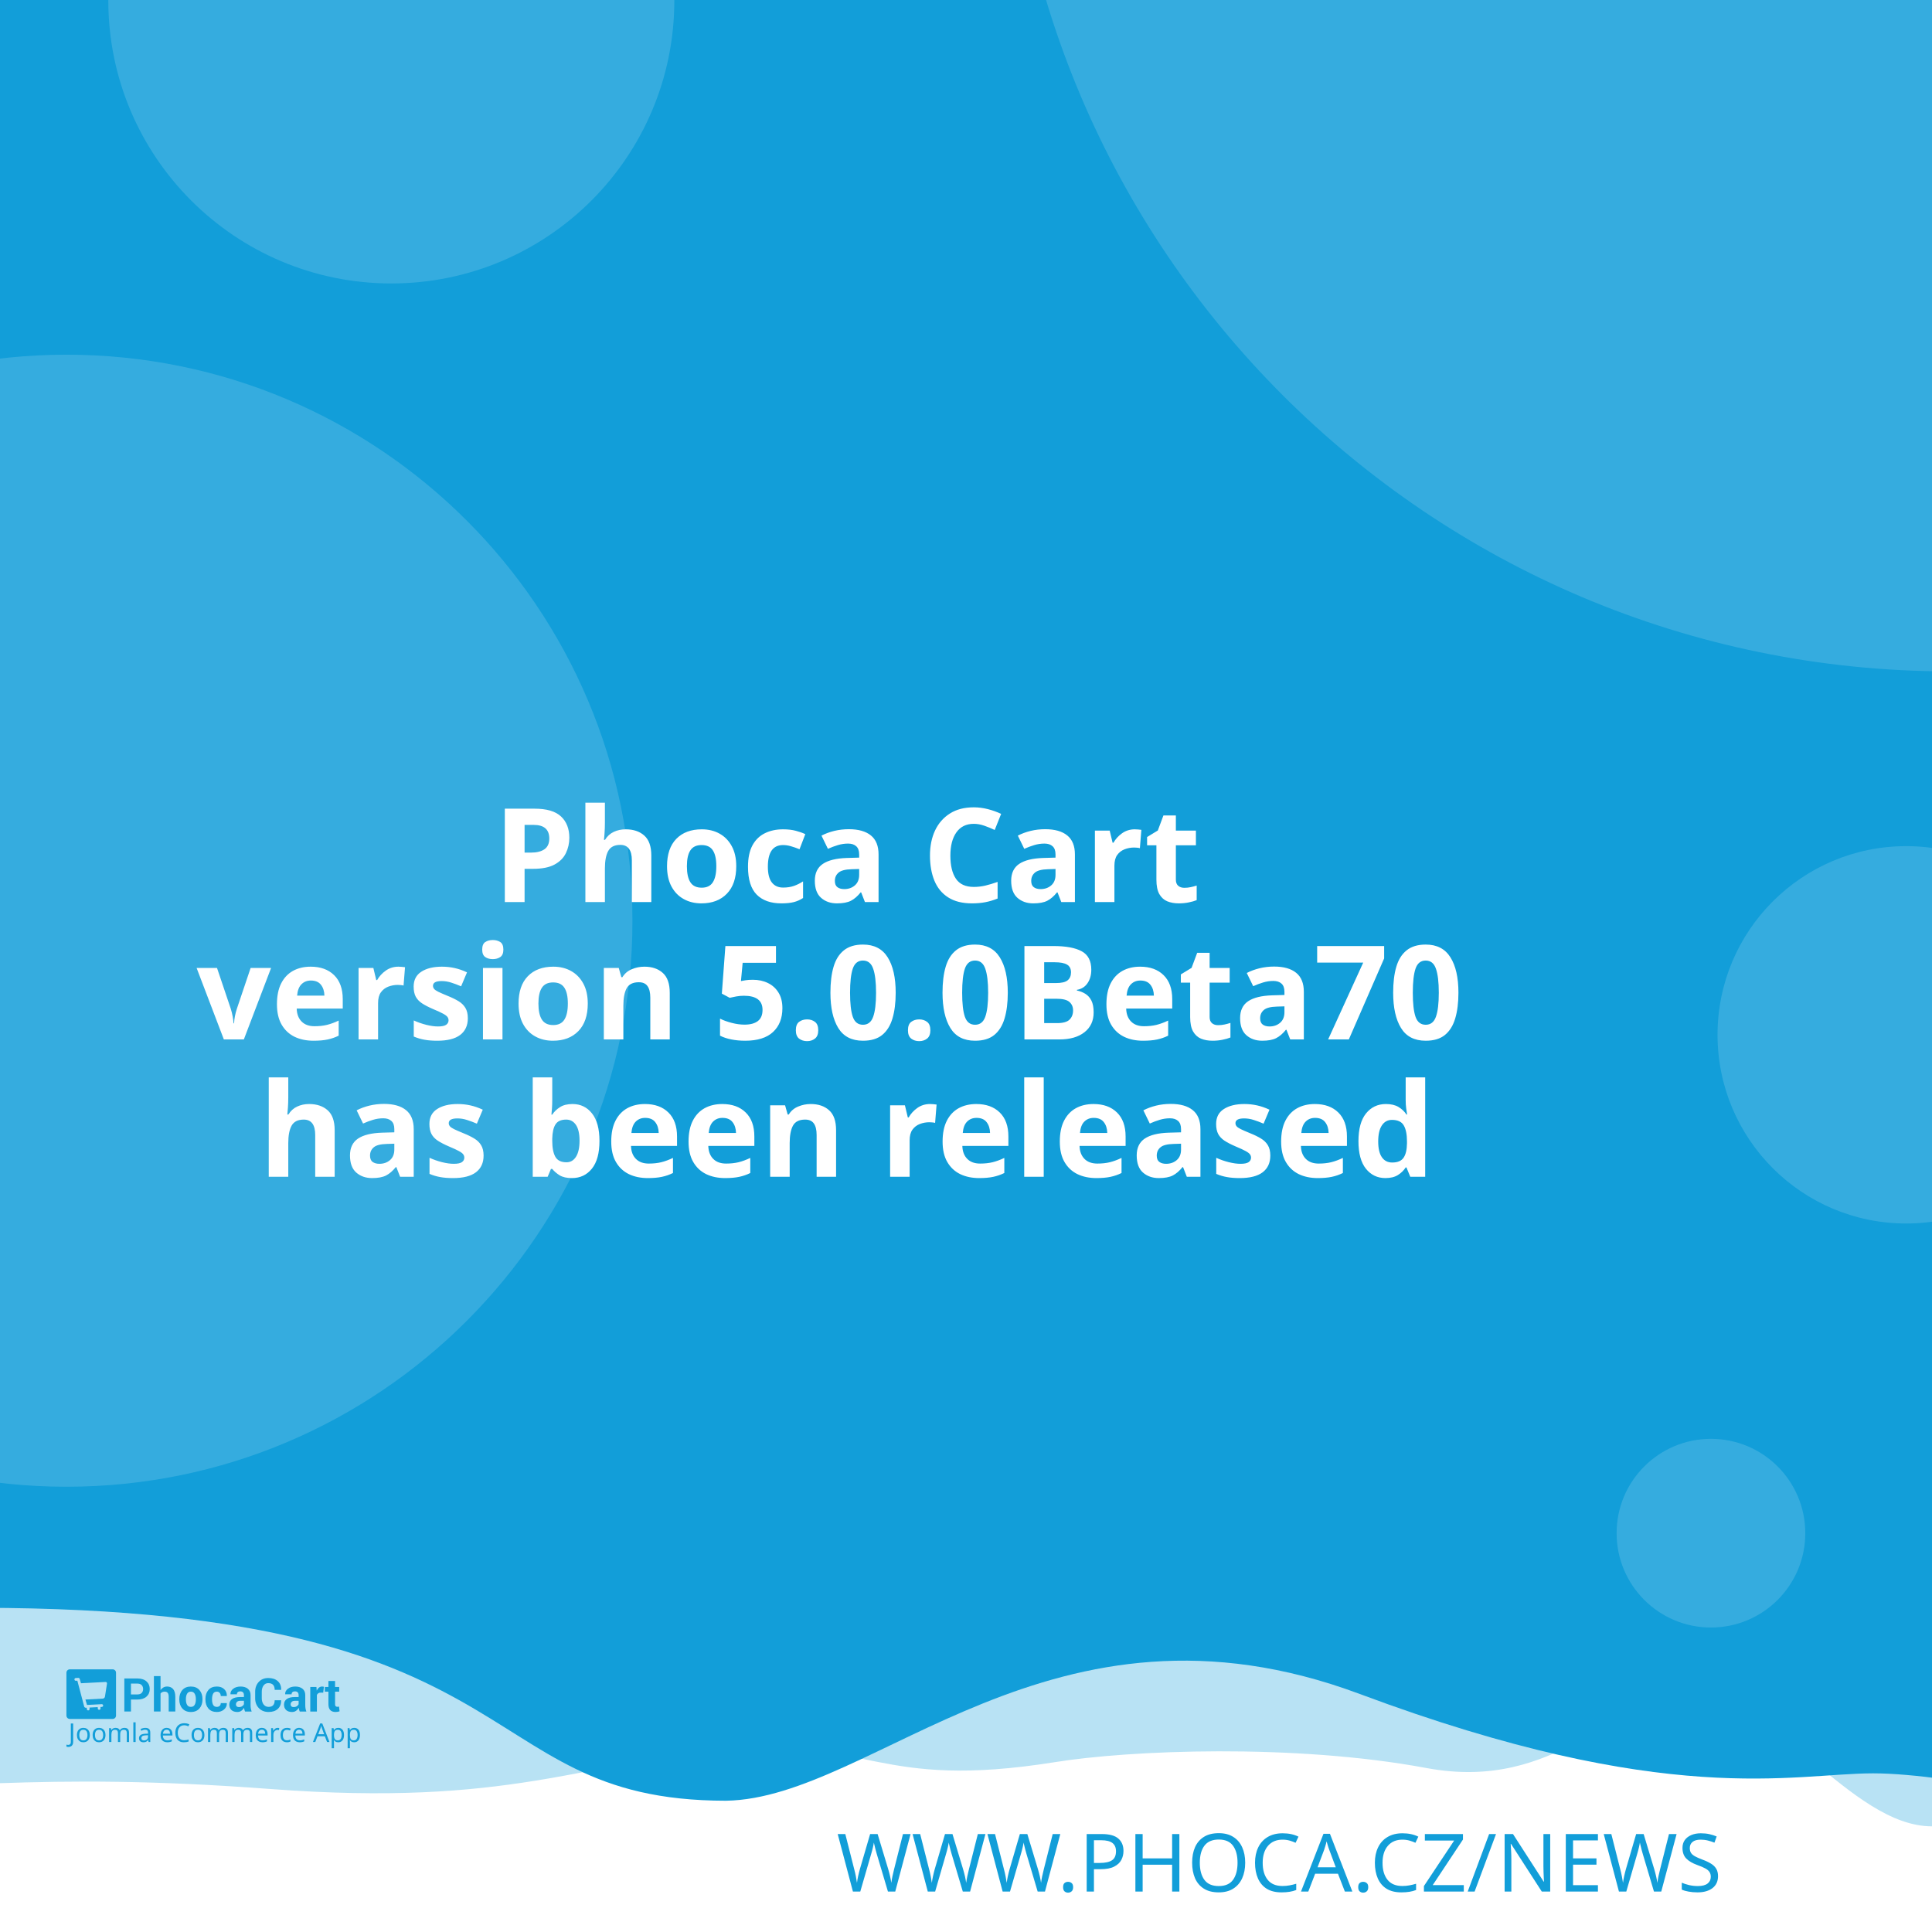
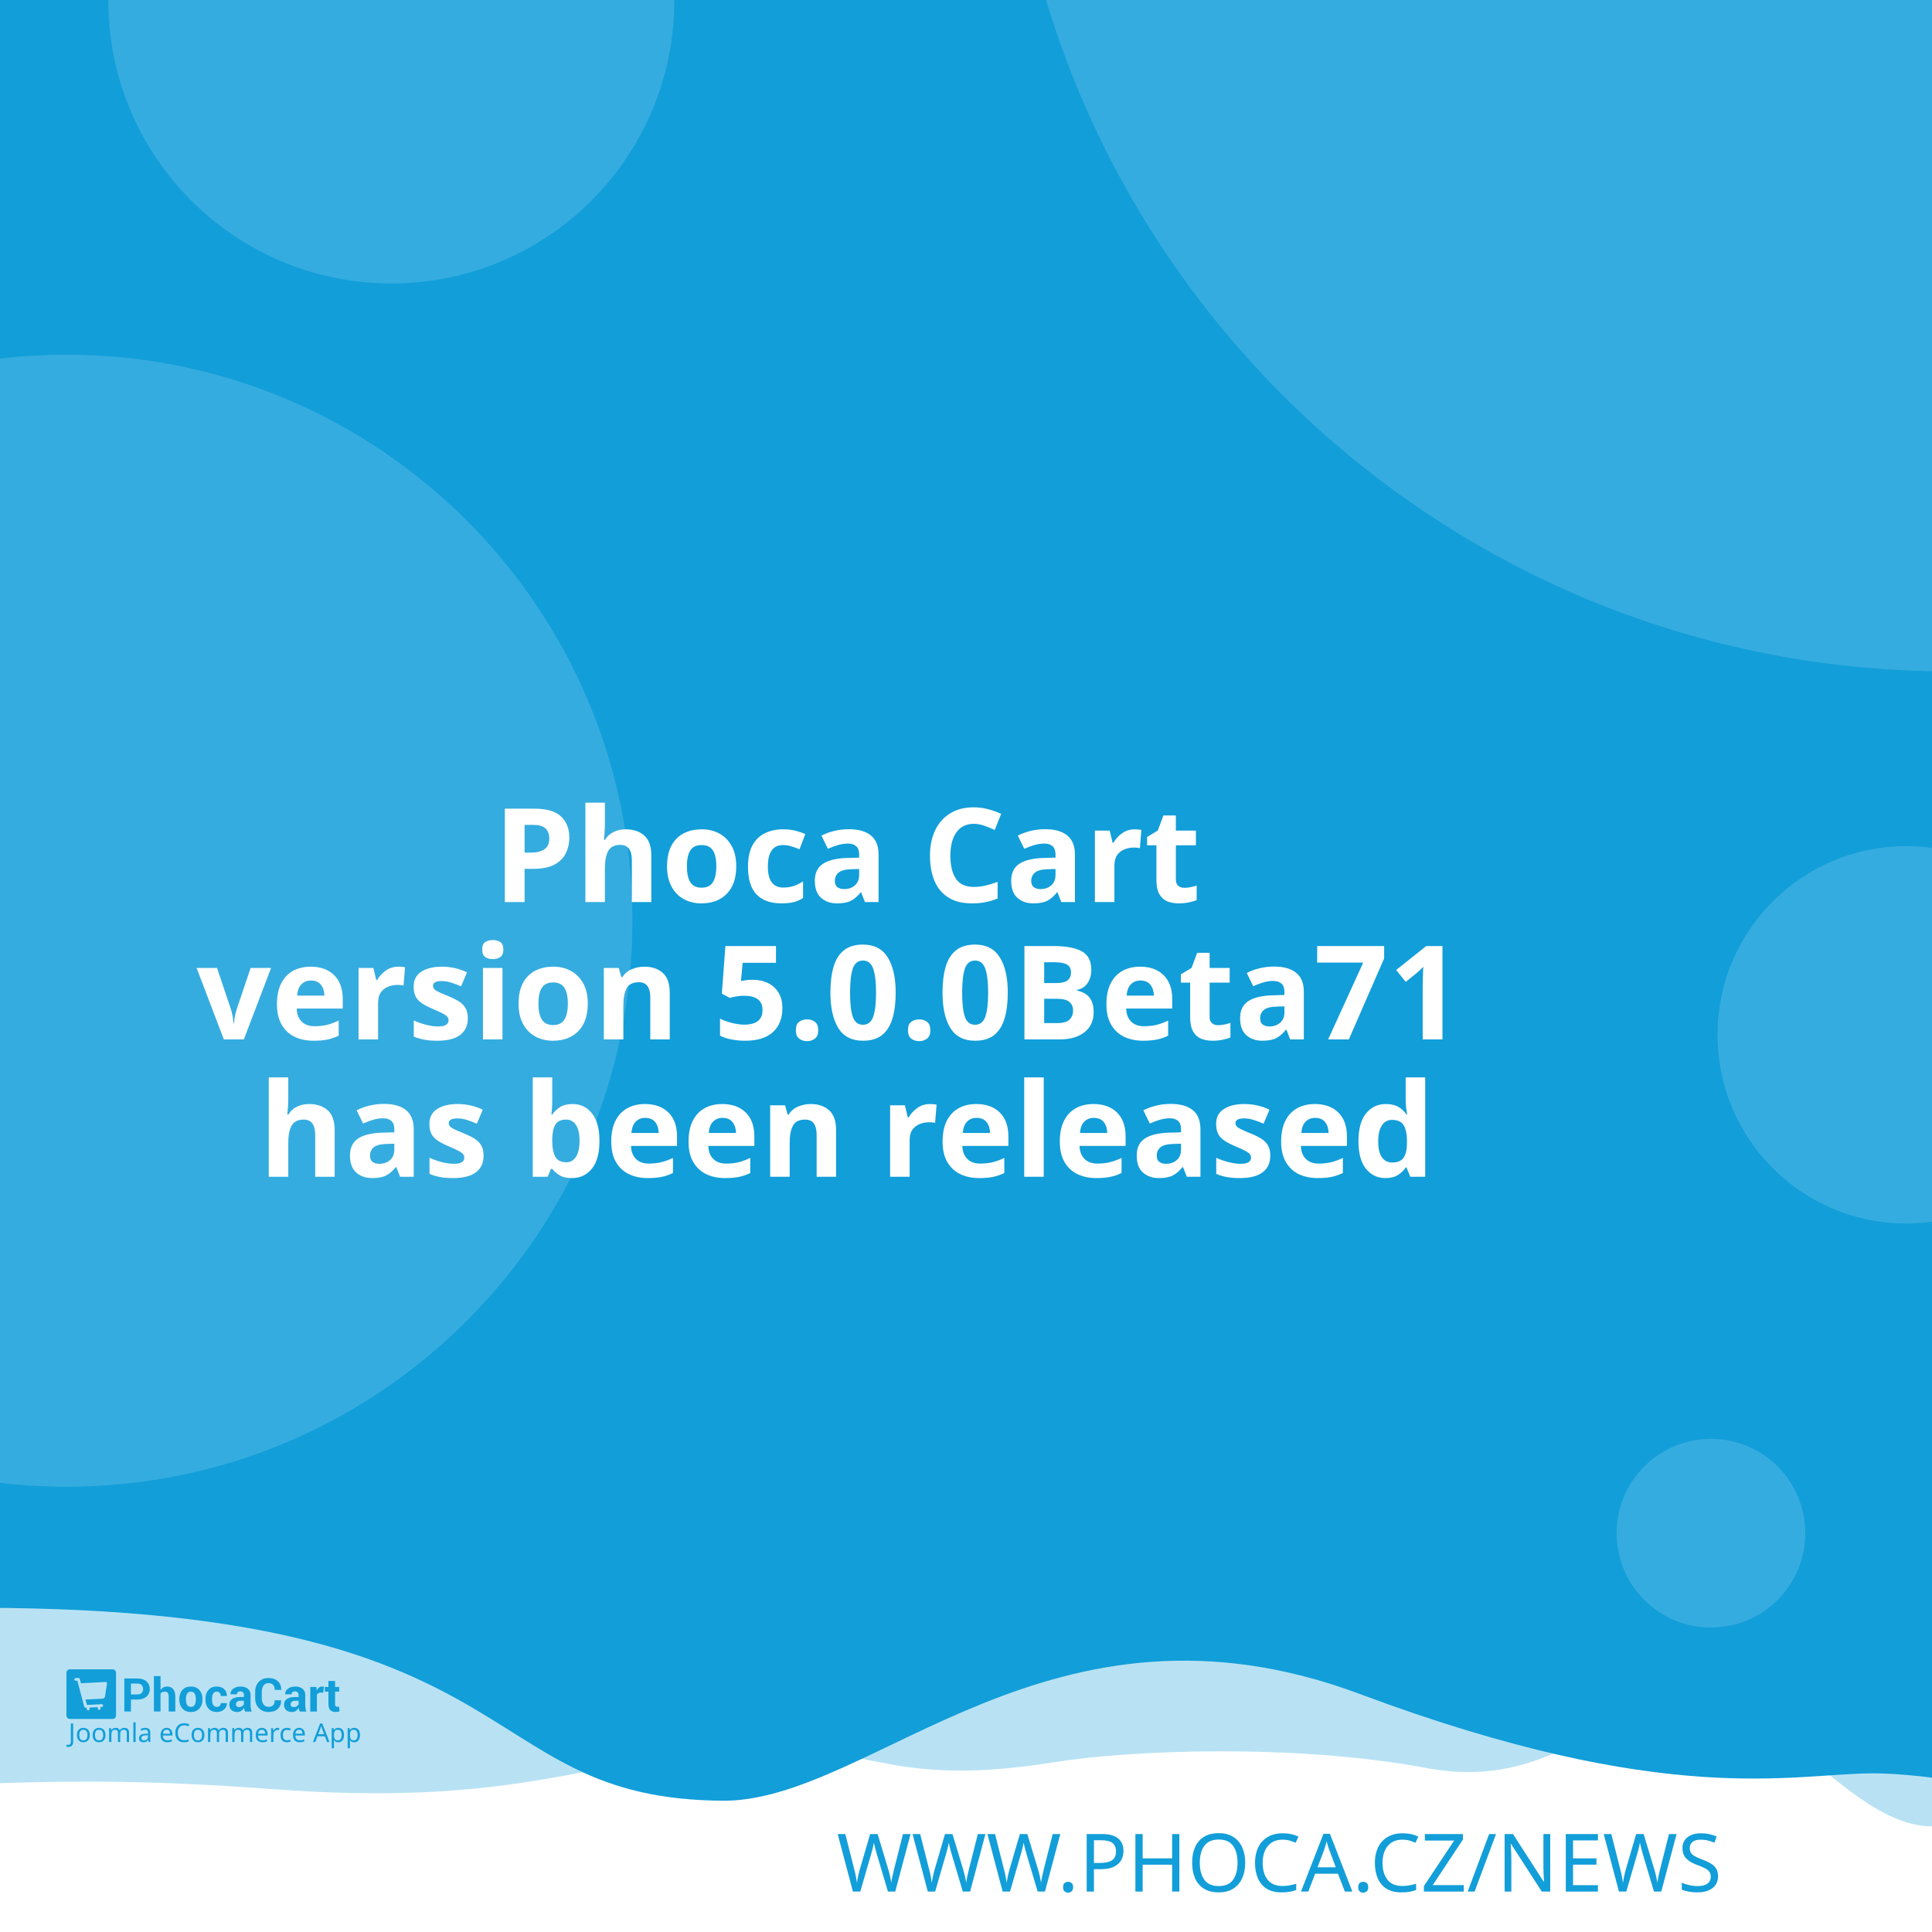
<svg xmlns="http://www.w3.org/2000/svg" width="512" height="512" viewBox="0 0 512 512" version="1.1" id="svg5">
  <defs id="defs2" />
  <g id="layer1">
    <path d="m -288.549,96.962 a 6.384,6.384 0 0 0 -6.384,6.384 v 81.087 a 6.384,6.384 0 0 0 6.384,6.384 h 81.083 a 6.384,6.384 0 0 0 6.384,-6.384 v -81.087 a 6.384,6.384 0 0 0 -6.384,-6.384 z m 16.084,16.188 c 0.591,-0.033 1.134,0.125 1.642,0.482 0.508,0.359 0.842,0.809 1.006,1.355 l 2.415,8.308 46.517,-2.44 c 0.829,-0.043 1.521,0.245 2.074,0.86 0.55,0.606 0.769,1.334 0.636,2.174 l -3.898,24.937 c -0.138,0.736 -0.57,1.497 -1.288,2.273 -0.719,0.787 -1.656,1.211 -2.797,1.272 l -32.861,1.721 3.038,10.253 27.775,-1.455 c 0.726,-0.04 1.351,0.178 1.887,0.648 0.523,0.483 0.803,1.086 0.844,1.812 0.038,0.726 -0.178,1.352 -0.648,1.887 -0.483,0.525 -1.086,0.806 -1.812,0.844 l -2.597,0.137 0.137,2.593 c 0.038,0.729 -0.178,1.356 -0.661,1.879 -0.472,0.535 -1.071,0.819 -1.8,0.856 -0.726,0.038 -1.353,-0.178 -1.879,-0.661 -0.535,-0.472 -0.814,-1.073 -0.852,-1.8 l -0.137,-2.593 -15.573,0.81 0.133,2.597 c 0.038,0.729 -0.176,1.356 -0.648,1.879 -0.483,0.535 -1.086,0.818 -1.812,0.856 -0.726,0.04 -1.352,-0.178 -1.887,-0.661 -0.525,-0.472 -0.806,-1.073 -0.844,-1.8 l -0.137,-2.597 -1.608,0.083 c -0.623,0.033 -1.193,-0.112 -1.721,-0.428 -0.515,-0.317 -0.883,-0.632 -1.11,-0.931 l -0.287,-0.507 -13.05,-49.343 -2.805,0.146 c -0.696,0.038 -1.312,-0.181 -1.858,-0.661 -0.545,-0.472 -0.835,-1.069 -0.873,-1.795 -0.038,-0.729 0.186,-1.353 0.682,-1.879 0.493,-0.535 1.083,-0.818 1.779,-0.856 z" style="fill:#ffffff;stroke-width:1;paint-order:stroke fill markers" id="path400" />
    <rect style="opacity:1;fill:#ffffff;stroke-width:5;stroke-linejoin:round;paint-order:stroke fill markers" id="rect723" width="512" height="512" x="0" y="0" />
    <path id="rect4460" style="opacity:0.3;fill:#129ed9;fill-opacity:1;stroke-width:5;stroke-linejoin:round;paint-order:stroke fill markers" d="M -256,4 H 768 v 480 c 0,0 -42.667,-10 -64,-10 -21.333,0 -42.408,10 -64,10 -21.592,0 -42.667,-10 -64,-10 -21.333,0 -42.408,10 -64,10 -21.592,0 -41.887,-34.701 -63.221,-34.701 -21.333,0 -35.645,25.795 -70.761,19.246 -35.116,-6.549 -78.862,-4.741 -98.515,-1.547 -47.289,7.533 -49.247,-6.724 -87.369,-3.311 -38.122,3.413 -56.921,15.193 -120.307,10.429 -63.387,-4.764 -84.091,0.698 -135.827,-0.116 -21.333,0 -42.408,10 -64,10 -21.592,0 -42.667,-10 -64,-10 -21.333,0 -64,10 -64,10 z" />
    <path id="rect4460-5" style="fill:#129ed9;fill-opacity:1;stroke-width:5;stroke-linejoin:round;paint-order:stroke fill markers" d="M -316,4.9999998e-7 H 708 V 480 c 0,0 -42.667,-10 -64,-10 -21.333,0 -42.408,10 -64,10 -21.592,0 -62.256,-10.048 -83.59,-10.048 -21.333,0 -54.449,9.448 -136.059,-21.03 -81.61,-30.478 -128.583,27.669 -167.971,28.291 -70.795,-0.042 -47.303,-54.288 -212.561,-50.983 C -185.439,429.534 -38.408,480 -60,480 c -21.592,0 -42.667,-10 -64,-10 -21.333,0 -42.408,10 -64,10 -21.592,0 -42.667,-10 -64,-10 -21.333,0 -64,10 -64,10 z" />
    <text xml:space="preserve" style="font-style:normal;font-weight:normal;font-size:21.333px;line-height:1.25;font-family:sans-serif;fill:#129ed9;fill-opacity:1;stroke:none" x="484.042" y="501.277" id="text2910-3-7">
      <tspan id="tspan2908-6-5" x="484.042" y="501.277" style="font-style:normal;font-variant:normal;font-weight:300;font-stretch:normal;font-size:21.333px;font-family:Montserrat;-inkscape-font-specification:'Montserrat Light';text-align:end;text-anchor:end;fill:#129ed9;fill-opacity:1">WWW.PHOCA.CZ/NEWS</tspan>
    </text>
    <text xml:space="preserve" style="font-style:normal;font-variant:normal;font-weight:600;font-stretch:normal;font-size:34.667px;line-height:1.05;font-family:Rubik;-inkscape-font-specification:'Rubik Semi-Bold';fill:#ffffff;fill-opacity:1;stroke:none" x="256" y="165" id="text11252">
      <tspan x="256" y="165" id="tspan403" style="text-align:center;text-anchor:middle" />
      <tspan x="256" y="202.659" style="font-size:34.667px;text-align:center;text-anchor:middle" id="tspan442" />
      <tspan x="256" y="239.059" style="font-size:34.667px;text-align:center;text-anchor:middle" id="tspan444">Phoca Cart</tspan>
-       <tspan x="256" y="275.459" id="tspan1992" style="font-size:34.667px;text-align:center;text-anchor:middle">version 5.0.0Beta70
+       <tspan x="256" y="275.459" id="tspan1992" style="font-size:34.667px;text-align:center;text-anchor:middle">version 5.0.0Beta71
</tspan>
      <tspan x="256" y="311.859" id="tspan2906" style="font-size:34.667px;text-align:center;text-anchor:middle">has been released</tspan>
      <tspan x="256" y="348.259" id="tspan1994" style="font-size:34.667px" />
    </text>
    <circle style="opacity:0.15;fill:#ffffff;fill-opacity:1;stroke-width:5;stroke-linejoin:round;paint-order:stroke fill markers" id="path8376" cx="516.67" cy="-72.081" r="250" />
    <circle style="opacity:0.15;fill:#ffffff;fill-opacity:1;stroke-width:5;stroke-linejoin:round;paint-order:stroke fill markers" id="path8376-9" cx="17.604" cy="244" r="150" />
    <circle style="opacity:0.15;fill:#ffffff;fill-opacity:1;stroke-width:5;stroke-linejoin:round;paint-order:stroke fill markers" id="path8376-6" cx="103.704" cy="0.117" r="75" />
    <circle style="opacity:0.15;fill:#ffffff;fill-opacity:1;stroke-width:5;stroke-linejoin:round;paint-order:stroke fill markers" id="path8376-6-2" cx="505.168" cy="274.238" r="50" />
    <g id="g8950" transform="matrix(0.298069,0,0,0.298069,107.3348,335.2596)" style="fill:#129ed9;fill-opacity:1;stroke-width:3.355">
      <g id="g895" transform="translate(-301.0409,359.4151)" style="fill:#129ed9;fill-opacity:1;stroke-width:3.355">
        <g transform="matrix(1.3333,0,0,-1.3333,-75.59,850.15)" fill="#ffffff" image-rendering="optimizeQuality" id="g280" style="clip-rule:evenodd;fill:#129ed9;fill-opacity:1;stroke-width:8.934;shape-rendering:geometricPrecision">
          <path d="m 99.728,617.49 v -7.994 h -4.423 v 22.031 h 8.784 c 2.532,0 4.527,-0.646 5.979,-1.937 1.452,-1.291 2.181,-2.99 2.181,-5.097 0,-2.107 -0.729,-3.801 -2.181,-5.082 -1.452,-1.281 -3.446,-1.921 -5.979,-1.921 z m 0,3.408 h 4.361 c 1.23,0 2.165,0.336 2.801,1.002 0.635,0.671 0.951,1.523 0.951,2.561 0,1.059 -0.315,1.932 -0.946,2.623 -0.63,0.687 -1.566,1.033 -2.806,1.033 H 99.728 Z" id="path262" style="fill:#129ed9;fill-opacity:1;stroke-width:3.355" />
          <path d="m 119.45,623.79 c 0.517,0.749 1.147,1.327 1.891,1.746 0.749,0.418 1.576,0.63 2.485,0.63 1.705,0 3.043,-0.568 4.02,-1.704 0.971,-1.131 1.457,-2.887 1.457,-5.252 v -9.714 h -4.418 v 9.76 c 0,1.276 -0.227,2.174 -0.677,2.706 -0.445,0.532 -1.116,0.795 -2.005,0.795 -0.605,0 -1.137,-0.108 -1.602,-0.325 -0.465,-0.217 -0.847,-0.522 -1.152,-0.919 v -12.017 h -4.418 v 23.611 h 4.418 z" id="path264" style="fill:#129ed9;fill-opacity:1;stroke-width:3.355" />
          <path d="m 131.96,617.83 c 0,2.438 0.682,4.436 2.046,5.996 1.359,1.554 3.25,2.334 5.663,2.334 2.418,0 4.315,-0.774 5.689,-2.329 1.375,-1.549 2.062,-3.553 2.062,-6.001 v -0.32 c 0,-2.458 -0.687,-4.462 -2.051,-6.011 -1.369,-1.544 -3.261,-2.319 -5.674,-2.319 -2.418,0 -4.315,0.775 -5.684,2.319 -1.364,1.549 -2.051,3.553 -2.051,6.011 z m 4.408,-0.31 c 0,-1.487 0.264,-2.68 0.785,-3.584 0.527,-0.899 1.375,-1.348 2.542,-1.348 1.142,0 1.979,0.454 2.506,1.358 0.532,0.904 0.796,2.097 0.796,3.574 v 0.315 c 0,1.446 -0.269,2.629 -0.801,3.542 -0.537,0.914 -1.38,1.374 -2.527,1.374 -1.142,0 -1.979,-0.46 -2.506,-1.379 -0.532,-0.919 -0.796,-2.102 -0.796,-3.537 z" id="path266" style="fill:#129ed9;fill-opacity:1;stroke-width:3.355" />
          <path d="m 157.01,612.59 c 0.79,0 1.421,0.227 1.891,0.682 0.475,0.454 0.713,1.064 0.713,1.828 h 4.015 l 0.041,-0.093 c 0.041,-1.653 -0.579,-3.037 -1.871,-4.152 -1.287,-1.116 -2.883,-1.673 -4.79,-1.673 -2.439,0 -4.325,0.769 -5.648,2.314 -1.318,1.544 -1.979,3.522 -1.979,5.944 v 0.449 c 0,2.412 0.656,4.395 1.974,5.944 1.317,1.554 3.198,2.329 5.638,2.329 2.02,0 3.648,-0.573 4.883,-1.725 1.235,-1.151 1.835,-2.664 1.793,-4.539 l -0.031,-0.088 h -4.026 c 0,0.842 -0.233,1.544 -0.698,2.107 -0.46,0.558 -1.101,0.837 -1.922,0.837 -1.168,0 -1.995,-0.454 -2.475,-1.358 -0.476,-0.904 -0.718,-2.071 -0.718,-3.496 v -0.454 c 0,-1.456 0.243,-2.628 0.718,-3.522 0.48,-0.888 1.312,-1.332 2.491,-1.332" id="path268" style="fill:#129ed9;fill-opacity:1;stroke-width:3.355" />
          <path d="m 175.8,609.49 c -0.165,0.372 -0.305,0.764 -0.419,1.183 -0.119,0.413 -0.202,0.837 -0.248,1.27 -0.455,-0.8 -1.054,-1.456 -1.798,-1.978 -0.739,-0.521 -1.628,-0.785 -2.656,-0.785 -1.715,0 -3.038,0.439 -3.963,1.322 -0.93,0.883 -1.395,2.086 -1.395,3.604 0,1.606 0.62,2.845 1.855,3.729 1.235,0.883 3.038,1.322 5.41,1.322 h 2.47 v 1.301 c 0,0.785 -0.207,1.394 -0.62,1.828 -0.413,0.434 -1.023,0.651 -1.834,0.651 -0.713,0 -1.266,-0.175 -1.653,-0.522 -0.393,-0.346 -0.584,-0.826 -0.584,-1.446 l -4.268,0.016 -0.016,0.093 c -0.072,1.379 0.527,2.572 1.798,3.579 1.271,1.002 2.946,1.503 5.013,1.503 1.958,0 3.545,-0.496 4.769,-1.492 1.22,-0.992 1.829,-2.406 1.829,-4.24 v -6.76 c 0,-0.769 0.062,-1.492 0.176,-2.164 0.119,-0.676 0.299,-1.348 0.553,-2.014 z m -4.046,2.943 c 0.78,0 1.468,0.191 2.077,0.574 0.605,0.382 1.013,0.826 1.225,1.332 v 2.308 h -2.47 c -0.935,0 -1.648,-0.232 -2.134,-0.702 -0.481,-0.47 -0.724,-1.033 -0.724,-1.699 0,-0.542 0.181,-0.981 0.542,-1.312 0.367,-0.336 0.858,-0.501 1.483,-0.501" id="path270" style="fill:#129ed9;fill-opacity:1;stroke-width:3.355" />
          <path d="m 199.84,617.01 0.031,-0.088 c 0.041,-2.37 -0.682,-4.25 -2.17,-5.645 -1.488,-1.394 -3.555,-2.091 -6.201,-2.091 -2.656,0 -4.811,0.852 -6.464,2.556 -1.653,1.704 -2.486,3.894 -2.486,6.579 v 4.369 c 0,2.67 0.812,4.86 2.424,6.574 1.617,1.715 3.715,2.572 6.299,2.572 2.723,0 4.852,-0.697 6.386,-2.097 1.535,-1.399 2.284,-3.305 2.243,-5.717 l -0.031,-0.088 h -4.299 c 0,1.451 -0.346,2.561 -1.044,3.336 -0.698,0.769 -1.783,1.157 -3.255,1.157 -1.323,0 -2.372,-0.537 -3.147,-1.606 -0.78,-1.074 -1.168,-2.438 -1.168,-4.1 v -4.39 c 0,-1.683 0.408,-3.057 1.225,-4.131 0.822,-1.069 1.922,-1.606 3.317,-1.606 1.38,0 2.403,0.372 3.064,1.11 0.661,0.744 0.992,1.844 0.992,3.305 z" id="path272" style="fill:#129ed9;fill-opacity:1;stroke-width:3.355" />
          <path d="m 212.27,609.49 c -0.165,0.372 -0.305,0.764 -0.419,1.183 -0.119,0.413 -0.202,0.837 -0.248,1.27 -0.455,-0.8 -1.054,-1.456 -1.798,-1.978 -0.739,-0.521 -1.628,-0.785 -2.656,-0.785 -1.716,0 -3.038,0.439 -3.963,1.322 -0.93,0.883 -1.395,2.086 -1.395,3.604 0,1.606 0.62,2.845 1.855,3.729 1.235,0.883 3.039,1.322 5.41,1.322 h 2.47 v 1.301 c 0,0.785 -0.207,1.394 -0.62,1.828 -0.413,0.434 -1.023,0.651 -1.834,0.651 -0.713,0 -1.266,-0.175 -1.654,-0.522 -0.393,-0.346 -0.584,-0.826 -0.584,-1.446 l -4.268,0.016 -0.016,0.093 c -0.072,1.379 0.527,2.572 1.798,3.579 1.271,1.002 2.945,1.503 5.013,1.503 1.958,0 3.545,-0.496 4.769,-1.492 1.22,-0.992 1.829,-2.406 1.829,-4.24 v -6.76 c 0,-0.769 0.062,-1.492 0.176,-2.164 0.119,-0.676 0.3,-1.348 0.553,-2.014 z m -4.046,2.943 c 0.78,0 1.468,0.191 2.077,0.574 0.605,0.382 1.013,0.826 1.224,1.332 v 2.308 h -2.47 c -0.935,0 -1.649,-0.232 -2.134,-0.702 -0.481,-0.47 -0.723,-1.033 -0.723,-1.699 0,-0.542 0.181,-0.981 0.542,-1.312 0.367,-0.336 0.858,-0.501 1.483,-0.501" id="path274" style="fill:#129ed9;fill-opacity:1;stroke-width:3.355" />
          <path d="m 227.92,622.06 -1.617,0.046 c -0.656,0 -1.199,-0.134 -1.623,-0.408 -0.423,-0.274 -0.744,-0.656 -0.966,-1.152 v -11.052 h -4.408 v 16.36 h 4.103 l 0.196,-2.422 c 0.382,0.857 0.883,1.528 1.494,2.009 0.61,0.48 1.312,0.723 2.108,0.723 0.223,0 0.429,-0.015 0.615,-0.052 0.186,-0.036 0.377,-0.077 0.568,-0.129 z" id="path276" style="fill:#129ed9;fill-opacity:1;stroke-width:3.355" />
          <path d="m 235.83,629.86 v -4.007 h 2.754 v -3.099 H 235.83 v -8.33 c 0,-0.635 0.129,-1.09 0.393,-1.363 0.263,-0.274 0.615,-0.408 1.059,-0.408 0.232,0 0.434,0.01 0.599,0.036 0.166,0.026 0.362,0.072 0.579,0.129 l 0.383,-3.181 c -0.445,-0.155 -0.878,-0.268 -1.302,-0.341 -0.424,-0.078 -0.884,-0.114 -1.38,-0.114 -1.524,0 -2.697,0.418 -3.519,1.255 -0.822,0.837 -1.235,2.159 -1.235,3.977 v 8.34 h -2.392 v 3.099 h 2.392 v 4.007 z" id="path278" style="fill:#129ed9;fill-opacity:1;stroke-width:3.355" />
        </g>
        <g fill="#ffffff" fill-rule="evenodd" image-rendering="optimizeQuality" stroke-width="1.934" aria-label="Joomla eCommerce App" id="g318" style="clip-rule:evenodd;fill:#129ed9;fill-opacity:1;shape-rendering:geometricPrecision">
          <path d="M 1.704,69 Q 1.151,69 0.736,68.908 0.321,68.839 -0.002,68.7 v -1.752 q 0.369,0.092 0.784,0.161 0.415,0.069 0.876,0.069 0.576,0 1.083,-0.231 0.53,-0.231 0.853,-0.807 0.323,-0.576 0.323,-1.614 v -16.368 h 2.075 v 16.206 q 0,2.374 -1.176,3.504 -1.176,1.13 -3.112,1.13 z" id="path282" style="fill:#129ed9;fill-opacity:1;stroke-width:1.934" />
          <path d="m 20.792,58.419 q 0,3.066 -1.568,4.749 -1.545,1.683 -4.196,1.683 -1.637,0 -2.928,-0.738 -1.268,-0.761 -2.006,-2.19 -0.738,-1.452 -0.738,-3.504 0,-3.066 1.545,-4.726 1.545,-1.66 4.196,-1.66 1.683,0 2.951,0.761 1.291,0.738 2.006,2.167 0.738,1.406 0.738,3.458 z m -9.336,0 q 0,2.19 0.853,3.481 0.876,1.268 2.766,1.268 1.867,0 2.743,-1.268 0.876,-1.291 0.876,-3.481 0,-2.19 -0.876,-3.435 -0.876,-1.245 -2.766,-1.245 -1.89,0 -2.743,1.245 -0.853,1.245 -0.853,3.435 z" id="path284" style="fill:#129ed9;fill-opacity:1;stroke-width:1.934" />
          <path d="m 34.739,58.419 q 0,3.066 -1.568,4.749 -1.545,1.683 -4.196,1.683 -1.637,0 -2.928,-0.738 -1.268,-0.761 -2.006,-2.19 -0.738,-1.452 -0.738,-3.504 0,-3.066 1.545,-4.726 1.545,-1.66 4.196,-1.66 1.683,0 2.951,0.761 1.291,0.738 2.006,2.167 0.738,1.406 0.738,3.458 z m -9.336,0 q 0,2.19 0.853,3.481 0.876,1.268 2.766,1.268 1.867,0 2.743,-1.268 0.876,-1.291 0.876,-3.481 0,-2.19 -0.876,-3.435 -0.876,-1.245 -2.766,-1.245 -1.89,0 -2.743,1.245 -0.853,1.245 -0.853,3.435 z" id="path286" style="fill:#129ed9;fill-opacity:1;stroke-width:1.934" />
          <path d="m 51.499,52.033 q 2.098,0 3.135,1.083 1.037,1.06 1.037,3.458 V 64.62 H 53.666 v -7.953 q 0,-2.928 -2.513,-2.928 -1.798,0 -2.582,1.037 -0.761,1.037 -0.761,3.02 V 64.62 h -2.006 v -7.953 q 0,-2.928 -2.536,-2.928 -1.867,0 -2.582,1.153 -0.715,1.153 -0.715,3.32 v 6.409 h -2.029 v -12.356 h 1.637 l 0.3,1.683 h 0.115 q 0.576,-0.968 1.545,-1.429 0.991,-0.484 2.098,-0.484 2.905,0 3.781,2.075 h 0.115 q 0.622,-1.06 1.683,-1.568 1.083,-0.507 2.282,-0.507 z" id="path288" style="fill:#129ed9;fill-opacity:1;stroke-width:1.934" />
          <path d="M 61.527,64.62 H 59.498 V 47.1 h 2.029 z" id="path290" style="fill:#129ed9;fill-opacity:1;stroke-width:1.934" />
          <path d="m 70.126,52.056 q 2.259,0 3.343,0.991 1.083,0.991 1.083,3.158 v 8.414 h -1.475 l -0.392,-1.752 h -0.092 q -0.807,1.014 -1.706,1.498 -0.876,0.484 -2.444,0.484 -1.683,0 -2.789,-0.876 -1.107,-0.899 -1.107,-2.789 0,-1.844 1.452,-2.836 1.452,-1.014 4.472,-1.107 l 2.098,-0.069 v -0.738 q 0,-1.545 -0.669,-2.144 -0.669,-0.599 -1.89,-0.599 -0.968,0 -1.844,0.3 -0.876,0.277 -1.637,0.645 l -0.622,-1.522 q 0.807,-0.438 1.913,-0.738 1.107,-0.323 2.305,-0.323 z m 0.599,6.593 q -2.305,0.092 -3.204,0.738 -0.876,0.645 -0.876,1.821 0,1.037 0.622,1.522 0.645,0.484 1.637,0.484 1.568,0 2.605,-0.853 1.037,-0.876 1.037,-2.674 v -1.107 z" id="path292" style="fill:#129ed9;fill-opacity:1;stroke-width:1.934" />
          <path d="m 89.144,52.033 q 1.591,0 2.72,0.692 1.153,0.692 1.752,1.96 0.622,1.245 0.622,2.928 v 1.222 h -8.46 q 0.046,2.098 1.06,3.204 1.037,1.083 2.882,1.083 1.176,0 2.075,-0.207 0.922,-0.231 1.89,-0.645 v 1.775 q -0.945,0.415 -1.867,0.599 -0.922,0.207 -2.19,0.207 -1.752,0 -3.112,-0.715 -1.337,-0.715 -2.098,-2.121 -0.738,-1.429 -0.738,-3.481 0,-2.029 0.669,-3.481 0.692,-1.452 1.913,-2.236 1.245,-0.784 2.882,-0.784 z m -0.023,1.66 q -1.452,0 -2.305,0.945 -0.83,0.922 -0.991,2.582 h 6.293 q -0.023,-1.568 -0.738,-2.536 -0.715,-0.991 -2.259,-0.991 z" id="path294" style="fill:#129ed9;fill-opacity:1;stroke-width:1.934" />
          <path d="m 104.71,49.751 q -2.651,0 -4.173,1.775 -1.522,1.775 -1.522,4.864 0,3.066 1.406,4.864 1.429,1.775 4.265,1.775 1.083,0 2.052,-0.184 0.968,-0.184 1.89,-0.461 v 1.798 q -0.922,0.346 -1.913,0.507 -0.968,0.161 -2.328,0.161 -2.513,0 -4.196,-1.037 -1.683,-1.037 -2.536,-2.951 -0.83,-1.913 -0.83,-4.495 0,-2.49 0.899,-4.38 0.922,-1.913 2.697,-2.974 1.775,-1.083 4.311,-1.083 2.605,0 4.541,0.968 l -0.83,1.752 q -0.761,-0.346 -1.706,-0.622 -0.922,-0.277 -2.029,-0.277 z" id="path296" style="fill:#129ed9;fill-opacity:1;stroke-width:1.934" />
          <path d="m 122.69,58.419 q 0,3.066 -1.568,4.749 -1.545,1.683 -4.196,1.683 -1.637,0 -2.928,-0.738 -1.268,-0.761 -2.006,-2.19 -0.738,-1.452 -0.738,-3.504 0,-3.066 1.545,-4.726 1.545,-1.66 4.196,-1.66 1.683,0 2.951,0.761 1.291,0.738 2.006,2.167 0.738,1.406 0.738,3.458 z m -9.336,0 q 0,2.19 0.853,3.481 0.876,1.268 2.766,1.268 1.867,0 2.743,-1.268 0.876,-1.291 0.876,-3.481 0,-2.19 -0.876,-3.435 -0.876,-1.245 -2.766,-1.245 -1.89,0 -2.743,1.245 -0.853,1.245 -0.853,3.435 z" id="path298" style="fill:#129ed9;fill-opacity:1;stroke-width:1.934" />
          <path d="m 139.45,52.033 q 2.098,0 3.135,1.083 1.037,1.06 1.037,3.458 V 64.62 h -2.006 v -7.953 q 0,-2.928 -2.513,-2.928 -1.798,0 -2.582,1.037 -0.761,1.037 -0.761,3.02 V 64.62 h -2.006 v -7.953 q 0,-2.928 -2.536,-2.928 -1.867,0 -2.582,1.153 -0.715,1.153 -0.715,3.32 v 6.409 h -2.029 v -12.356 h 1.637 l 0.3,1.683 h 0.115 q 0.576,-0.968 1.545,-1.429 0.991,-0.484 2.098,-0.484 2.905,0 3.781,2.075 h 0.115 q 0.622,-1.06 1.683,-1.568 1.083,-0.507 2.282,-0.507 z" id="path300" style="fill:#129ed9;fill-opacity:1;stroke-width:1.934" />
          <path d="m 161,52.033 q 2.098,0 3.135,1.083 1.037,1.06 1.037,3.458 V 64.62 h -2.006 v -7.953 q 0,-2.928 -2.513,-2.928 -1.798,0 -2.582,1.037 -0.761,1.037 -0.761,3.02 V 64.62 h -2.006 v -7.953 q 0,-2.928 -2.536,-2.928 -1.867,0 -2.582,1.153 -0.715,1.153 -0.715,3.32 v 6.409 h -2.029 v -12.356 h 1.637 l 0.3,1.683 h 0.115 q 0.576,-0.968 1.545,-1.429 0.991,-0.484 2.098,-0.484 2.905,0 3.781,2.075 h 0.115 q 0.622,-1.06 1.683,-1.568 1.083,-0.507 2.282,-0.507 z" id="path302" style="fill:#129ed9;fill-opacity:1;stroke-width:1.934" />
          <path d="m 173.77,52.033 q 1.591,0 2.72,0.692 1.153,0.692 1.752,1.96 0.622,1.245 0.622,2.928 v 1.222 h -8.46 q 0.046,2.098 1.06,3.204 1.037,1.083 2.882,1.083 1.176,0 2.075,-0.207 0.922,-0.231 1.89,-0.645 v 1.775 q -0.945,0.415 -1.867,0.599 -0.922,0.207 -2.19,0.207 -1.752,0 -3.112,-0.715 -1.337,-0.715 -2.098,-2.121 -0.738,-1.429 -0.738,-3.481 0,-2.029 0.669,-3.481 0.692,-1.452 1.913,-2.236 1.245,-0.784 2.882,-0.784 z m -0.023,1.66 q -1.452,0 -2.305,0.945 -0.83,0.922 -0.991,2.582 h 6.293 q -0.023,-1.568 -0.738,-2.536 -0.715,-0.991 -2.259,-0.991 z" id="path304" style="fill:#129ed9;fill-opacity:1;stroke-width:1.934" />
          <path d="m 187.76,52.033 q 0.346,0 0.738,0.046 0.415,0.023 0.715,0.092 l -0.254,1.867 q -0.3,-0.069 -0.669,-0.115 -0.346,-0.046 -0.669,-0.046 -0.945,0 -1.775,0.53 -0.83,0.507 -1.337,1.452 -0.484,0.922 -0.484,2.167 v 6.593 h -2.029 v -12.356 h 1.66 l 0.231,2.259 h 0.092 q 0.599,-1.014 1.545,-1.752 0.945,-0.738 2.236,-0.738 z" id="path306" style="fill:#129ed9;fill-opacity:1;stroke-width:1.934" />
          <path d="m 196.02,64.851 q -1.637,0 -2.928,-0.669 -1.268,-0.669 -2.006,-2.075 -0.715,-1.406 -0.715,-3.596 0,-2.282 0.761,-3.712 0.761,-1.429 2.052,-2.098 1.314,-0.669 2.974,-0.669 0.945,0 1.821,0.207 0.876,0.184 1.429,0.461 l -0.622,1.683 q -0.553,-0.207 -1.291,-0.392 -0.738,-0.184 -1.383,-0.184 -3.642,0 -3.642,4.68 0,2.236 0.876,3.435 0.899,1.176 2.651,1.176 1.014,0 1.775,-0.207 0.784,-0.207 1.429,-0.507 v 1.798 q -0.622,0.323 -1.383,0.484 -0.738,0.184 -1.798,0.184 z" id="path308" style="fill:#129ed9;fill-opacity:1;stroke-width:1.934" />
          <path d="m 206.9,52.033 q 1.591,0 2.72,0.692 1.153,0.692 1.752,1.96 0.622,1.245 0.622,2.928 v 1.222 h -8.46 q 0.046,2.098 1.06,3.204 1.037,1.083 2.882,1.083 1.176,0 2.075,-0.207 0.922,-0.231 1.89,-0.645 v 1.775 q -0.945,0.415 -1.867,0.599 -0.922,0.207 -2.19,0.207 -1.752,0 -3.112,-0.715 -1.337,-0.715 -2.098,-2.121 -0.738,-1.429 -0.738,-3.481 0,-2.029 0.669,-3.481 0.692,-1.452 1.913,-2.236 1.245,-0.784 2.882,-0.784 z m -0.023,1.66 q -1.452,0 -2.305,0.945 -0.83,0.922 -0.991,2.582 h 6.293 q -0.023,-1.568 -0.738,-2.536 -0.715,-0.991 -2.259,-0.991 z" id="path310" style="fill:#129ed9;fill-opacity:1;stroke-width:1.934" />
          <path d="m 231.73,64.62 -1.983,-5.095 h -6.524 l -1.96,5.095 h -2.098 l 6.432,-16.529 h 1.867 l 6.409,16.529 z m -4.449,-11.918 q -0.069,-0.184 -0.231,-0.669 -0.161,-0.484 -0.323,-0.991 -0.138,-0.53 -0.231,-0.807 -0.161,0.715 -0.369,1.406 -0.207,0.669 -0.346,1.06 l -1.867,4.979 h 5.21 z" id="path312" style="fill:#129ed9;fill-opacity:1;stroke-width:1.934" />
          <path d="m 241.73,52.033 q 2.282,0 3.665,1.591 1.406,1.591 1.406,4.795 0,3.158 -1.406,4.795 -1.383,1.637 -3.688,1.637 -1.429,0 -2.374,-0.53 -0.922,-0.553 -1.452,-1.268 h -0.138 q 0.046,0.392 0.092,0.991 0.046,0.599 0.046,1.037 v 5.072 h -2.029 v -17.889 h 1.66 l 0.277,1.683 h 0.092 q 0.553,-0.807 1.452,-1.36 0.899,-0.553 2.397,-0.553 z m -0.369,1.706 q -1.89,0 -2.674,1.06 -0.761,1.06 -0.807,3.227 v 0.392 q 0,2.282 0.738,3.527 0.761,1.222 2.789,1.222 1.13,0 1.844,-0.622 0.738,-0.622 1.083,-1.683 0.369,-1.083 0.369,-2.467 0,-2.121 -0.83,-3.389 -0.807,-1.268 -2.513,-1.268 z" id="path314" style="fill:#129ed9;fill-opacity:1;stroke-width:1.934" />
          <path d="m 255.91,52.033 q 2.282,0 3.665,1.591 1.406,1.591 1.406,4.795 0,3.158 -1.406,4.795 -1.383,1.637 -3.688,1.637 -1.429,0 -2.374,-0.53 -0.922,-0.553 -1.452,-1.268 h -0.138 q 0.046,0.392 0.092,0.991 0.046,0.599 0.046,1.037 v 5.072 h -2.029 v -17.889 h 1.66 l 0.277,1.683 h 0.092 q 0.553,-0.807 1.452,-1.36 0.899,-0.553 2.397,-0.553 z m -0.369,1.706 q -1.89,0 -2.674,1.06 -0.761,1.06 -0.807,3.227 v 0.392 q 0,2.282 0.738,3.527 0.761,1.222 2.789,1.222 1.13,0 1.844,-0.622 0.738,-0.622 1.083,-1.683 0.369,-1.083 0.369,-2.467 0,-2.121 -0.83,-3.389 -0.807,-1.268 -2.513,-1.268 z" id="path316" style="fill:#129ed9;fill-opacity:1;stroke-width:1.934" />
        </g>
        <path d="M 3,0 A 3,3 0 0 0 0,3 v 38.107 a 3,3 0 0 0 3,3 h 38.105 a 3,3 0 0 0 3,-3 V 3 a 3,3 0 0 0 -3,-3 z m 7.559,7.607 c 0.278,-0.015 0.533,0.059 0.771,0.227 0.239,0.169 0.396,0.38 0.473,0.637 l 1.135,3.904 21.861,-1.147 c 0.39,-0.02 0.715,0.115 0.975,0.404 0.259,0.285 0.361,0.627 0.299,1.022 l -1.832,11.719 c -0.065,0.346 -0.268,0.703 -0.605,1.068 -0.338,0.37 -0.778,0.569 -1.315,0.598 l -15.443,0.809 1.428,4.818 13.053,-0.684 c 0.341,-0.019 0.635,0.084 0.887,0.305 0.246,0.227 0.378,0.51 0.396,0.852 0.018,0.341 -0.084,0.635 -0.305,0.887 -0.227,0.247 -0.51,0.379 -0.852,0.396 l -1.221,0.064 0.064,1.219 c 0.018,0.343 -0.084,0.637 -0.311,0.883 -0.222,0.252 -0.503,0.385 -0.846,0.402 -0.341,0.018 -0.636,-0.084 -0.883,-0.311 -0.252,-0.222 -0.383,-0.504 -0.4,-0.846 l -0.064,-1.219 -7.318,0.381 0.062,1.221 c 0.018,0.343 -0.083,0.637 -0.305,0.883 -0.227,0.252 -0.51,0.384 -0.852,0.402 -0.341,0.019 -0.635,-0.084 -0.887,-0.311 -0.247,-0.222 -0.379,-0.504 -0.396,-0.846 l -0.064,-1.221 -0.756,0.039 c -0.293,0.015 -0.561,-0.052 -0.809,-0.201 -0.242,-0.149 -0.415,-0.297 -0.521,-0.438 l -0.135,-0.238 -6.133,-23.189 -1.318,0.068 C 8.066,10.184 7.776,10.082 7.52,9.856 7.263,9.634 7.127,9.354 7.11,9.012 7.092,8.67 7.197,8.377 7.43,8.13 7.661,7.878 7.939,7.745 8.266,7.727 Z" fill="#ffffff" style="fill:#129ed9;fill-opacity:1;stroke-width:8.934;paint-order:stroke fill markers" id="path334" />
      </g>
    </g>
    <circle style="opacity:0.15;fill:#ffffff;fill-opacity:1;stroke-width:5;stroke-linejoin:round;paint-order:stroke fill markers" id="path8376-6-2-1" cx="453.421" cy="406.309" r="25" />
  </g>
</svg>
